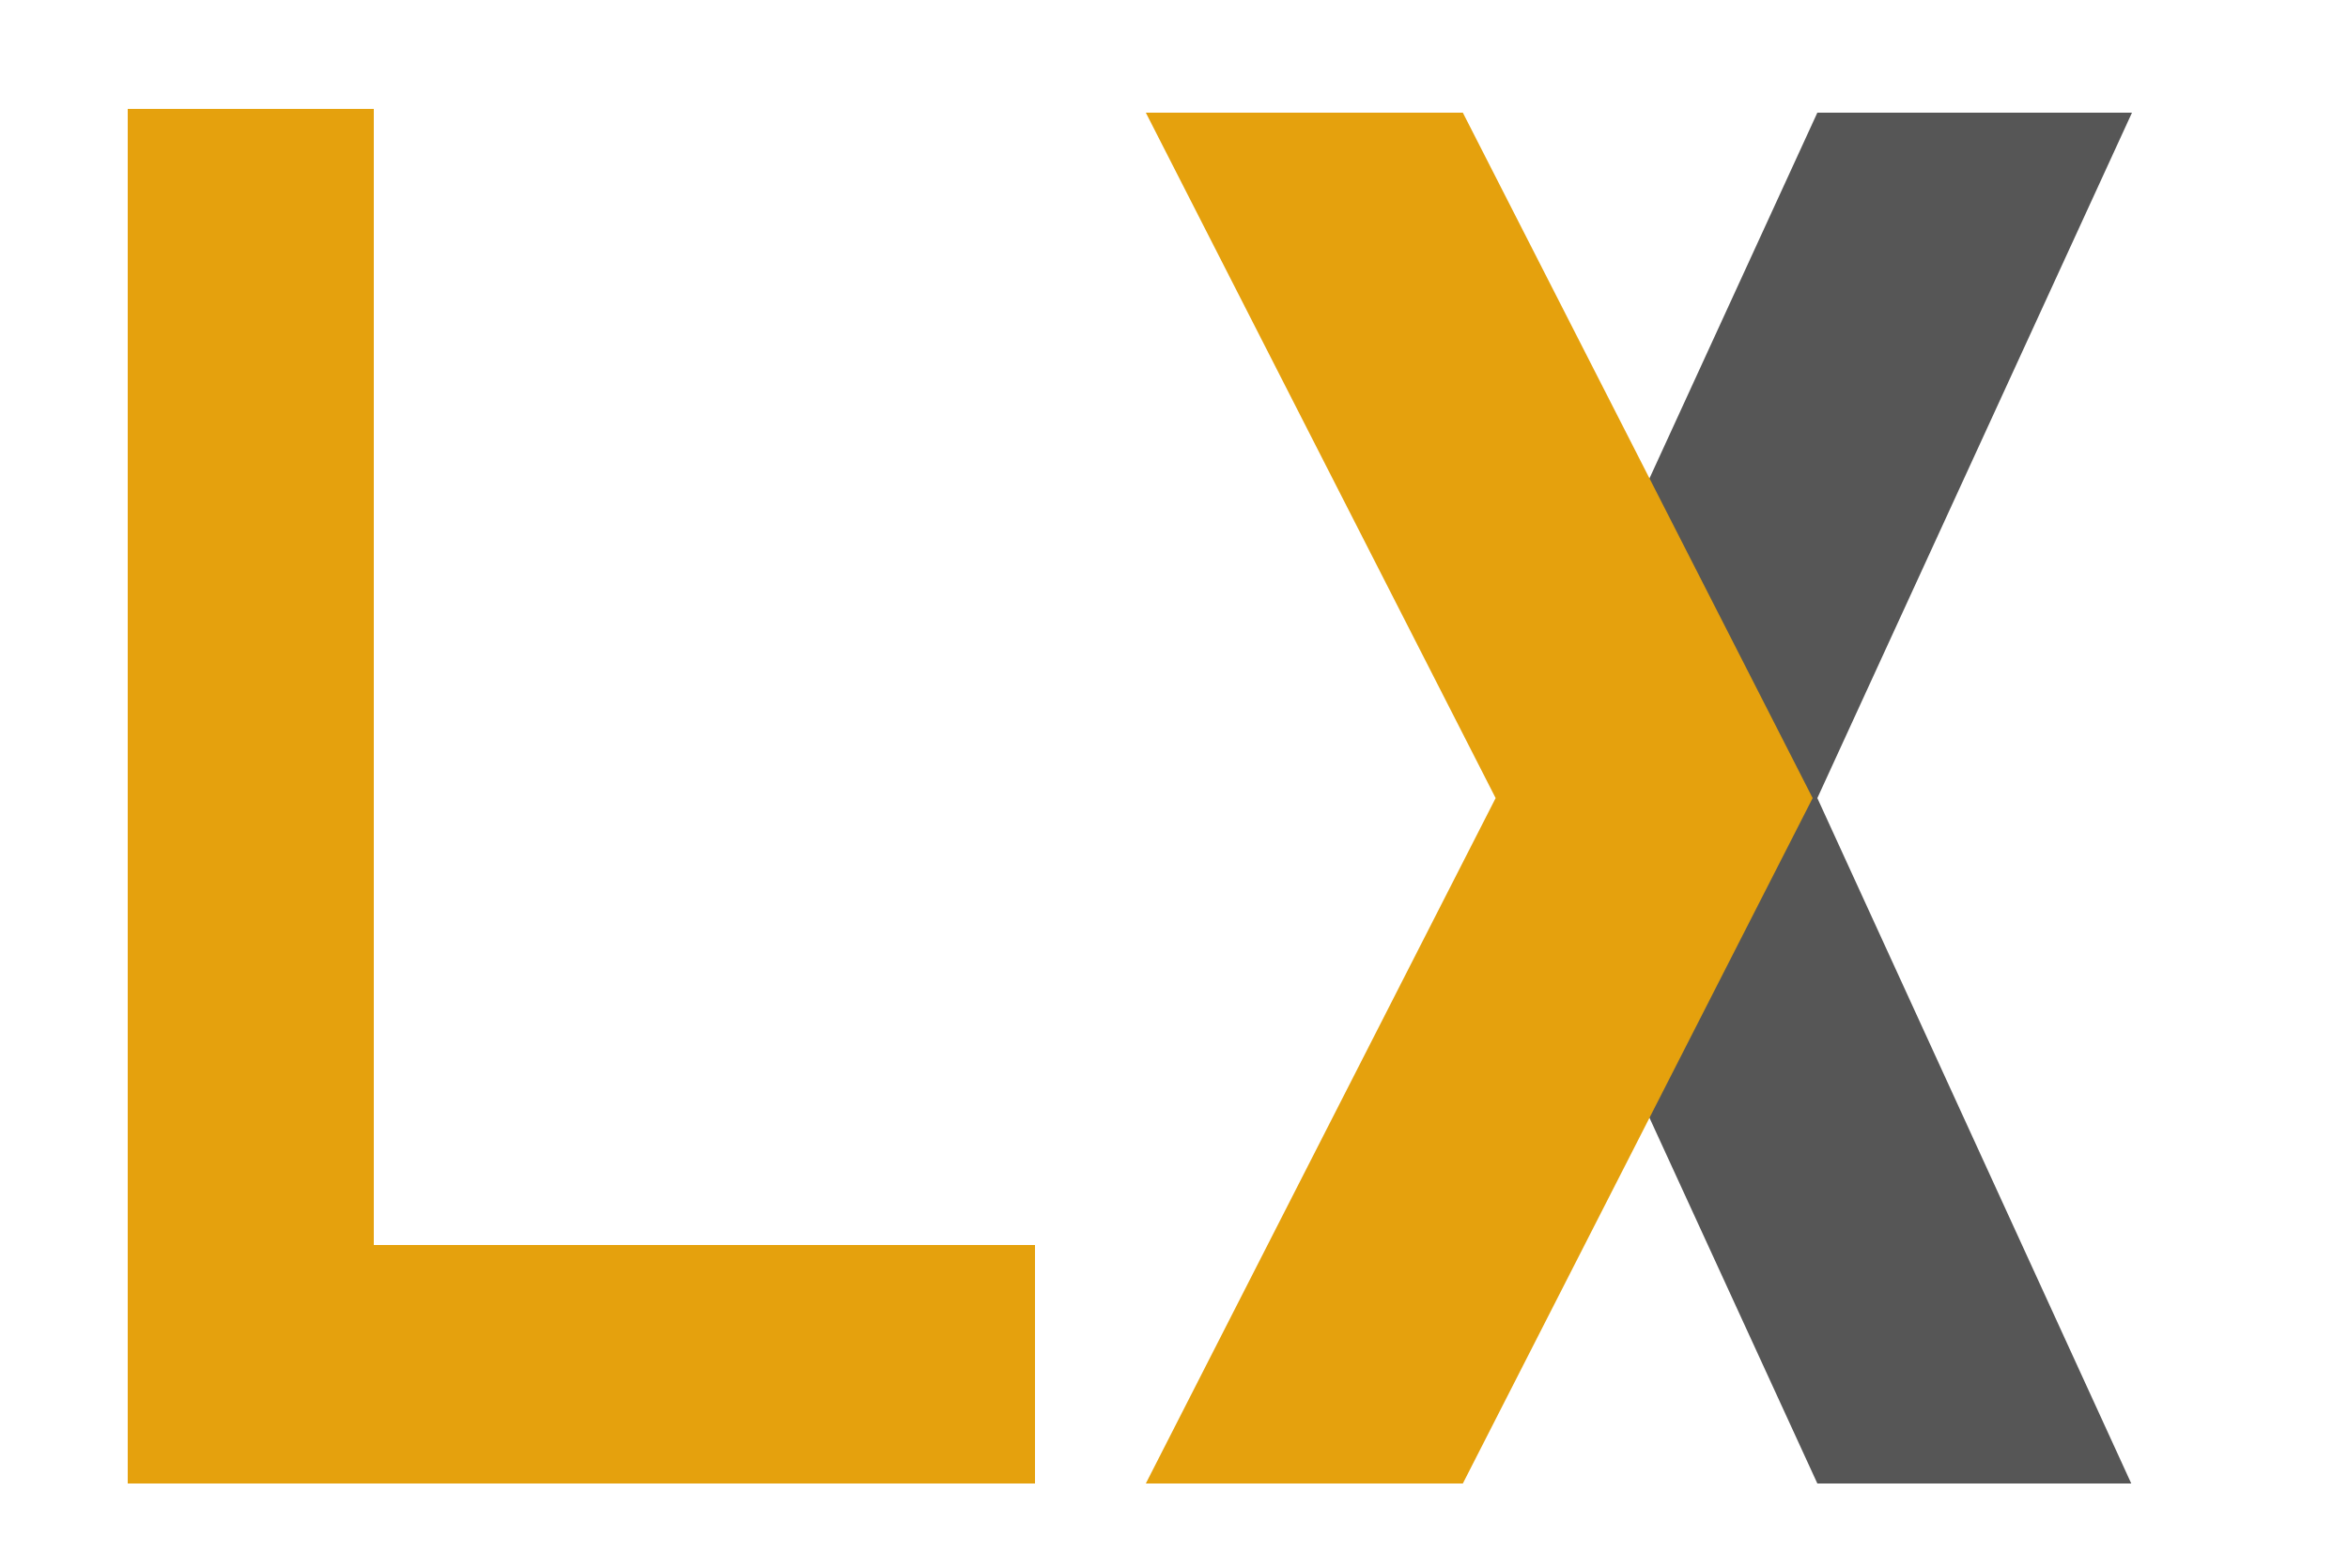
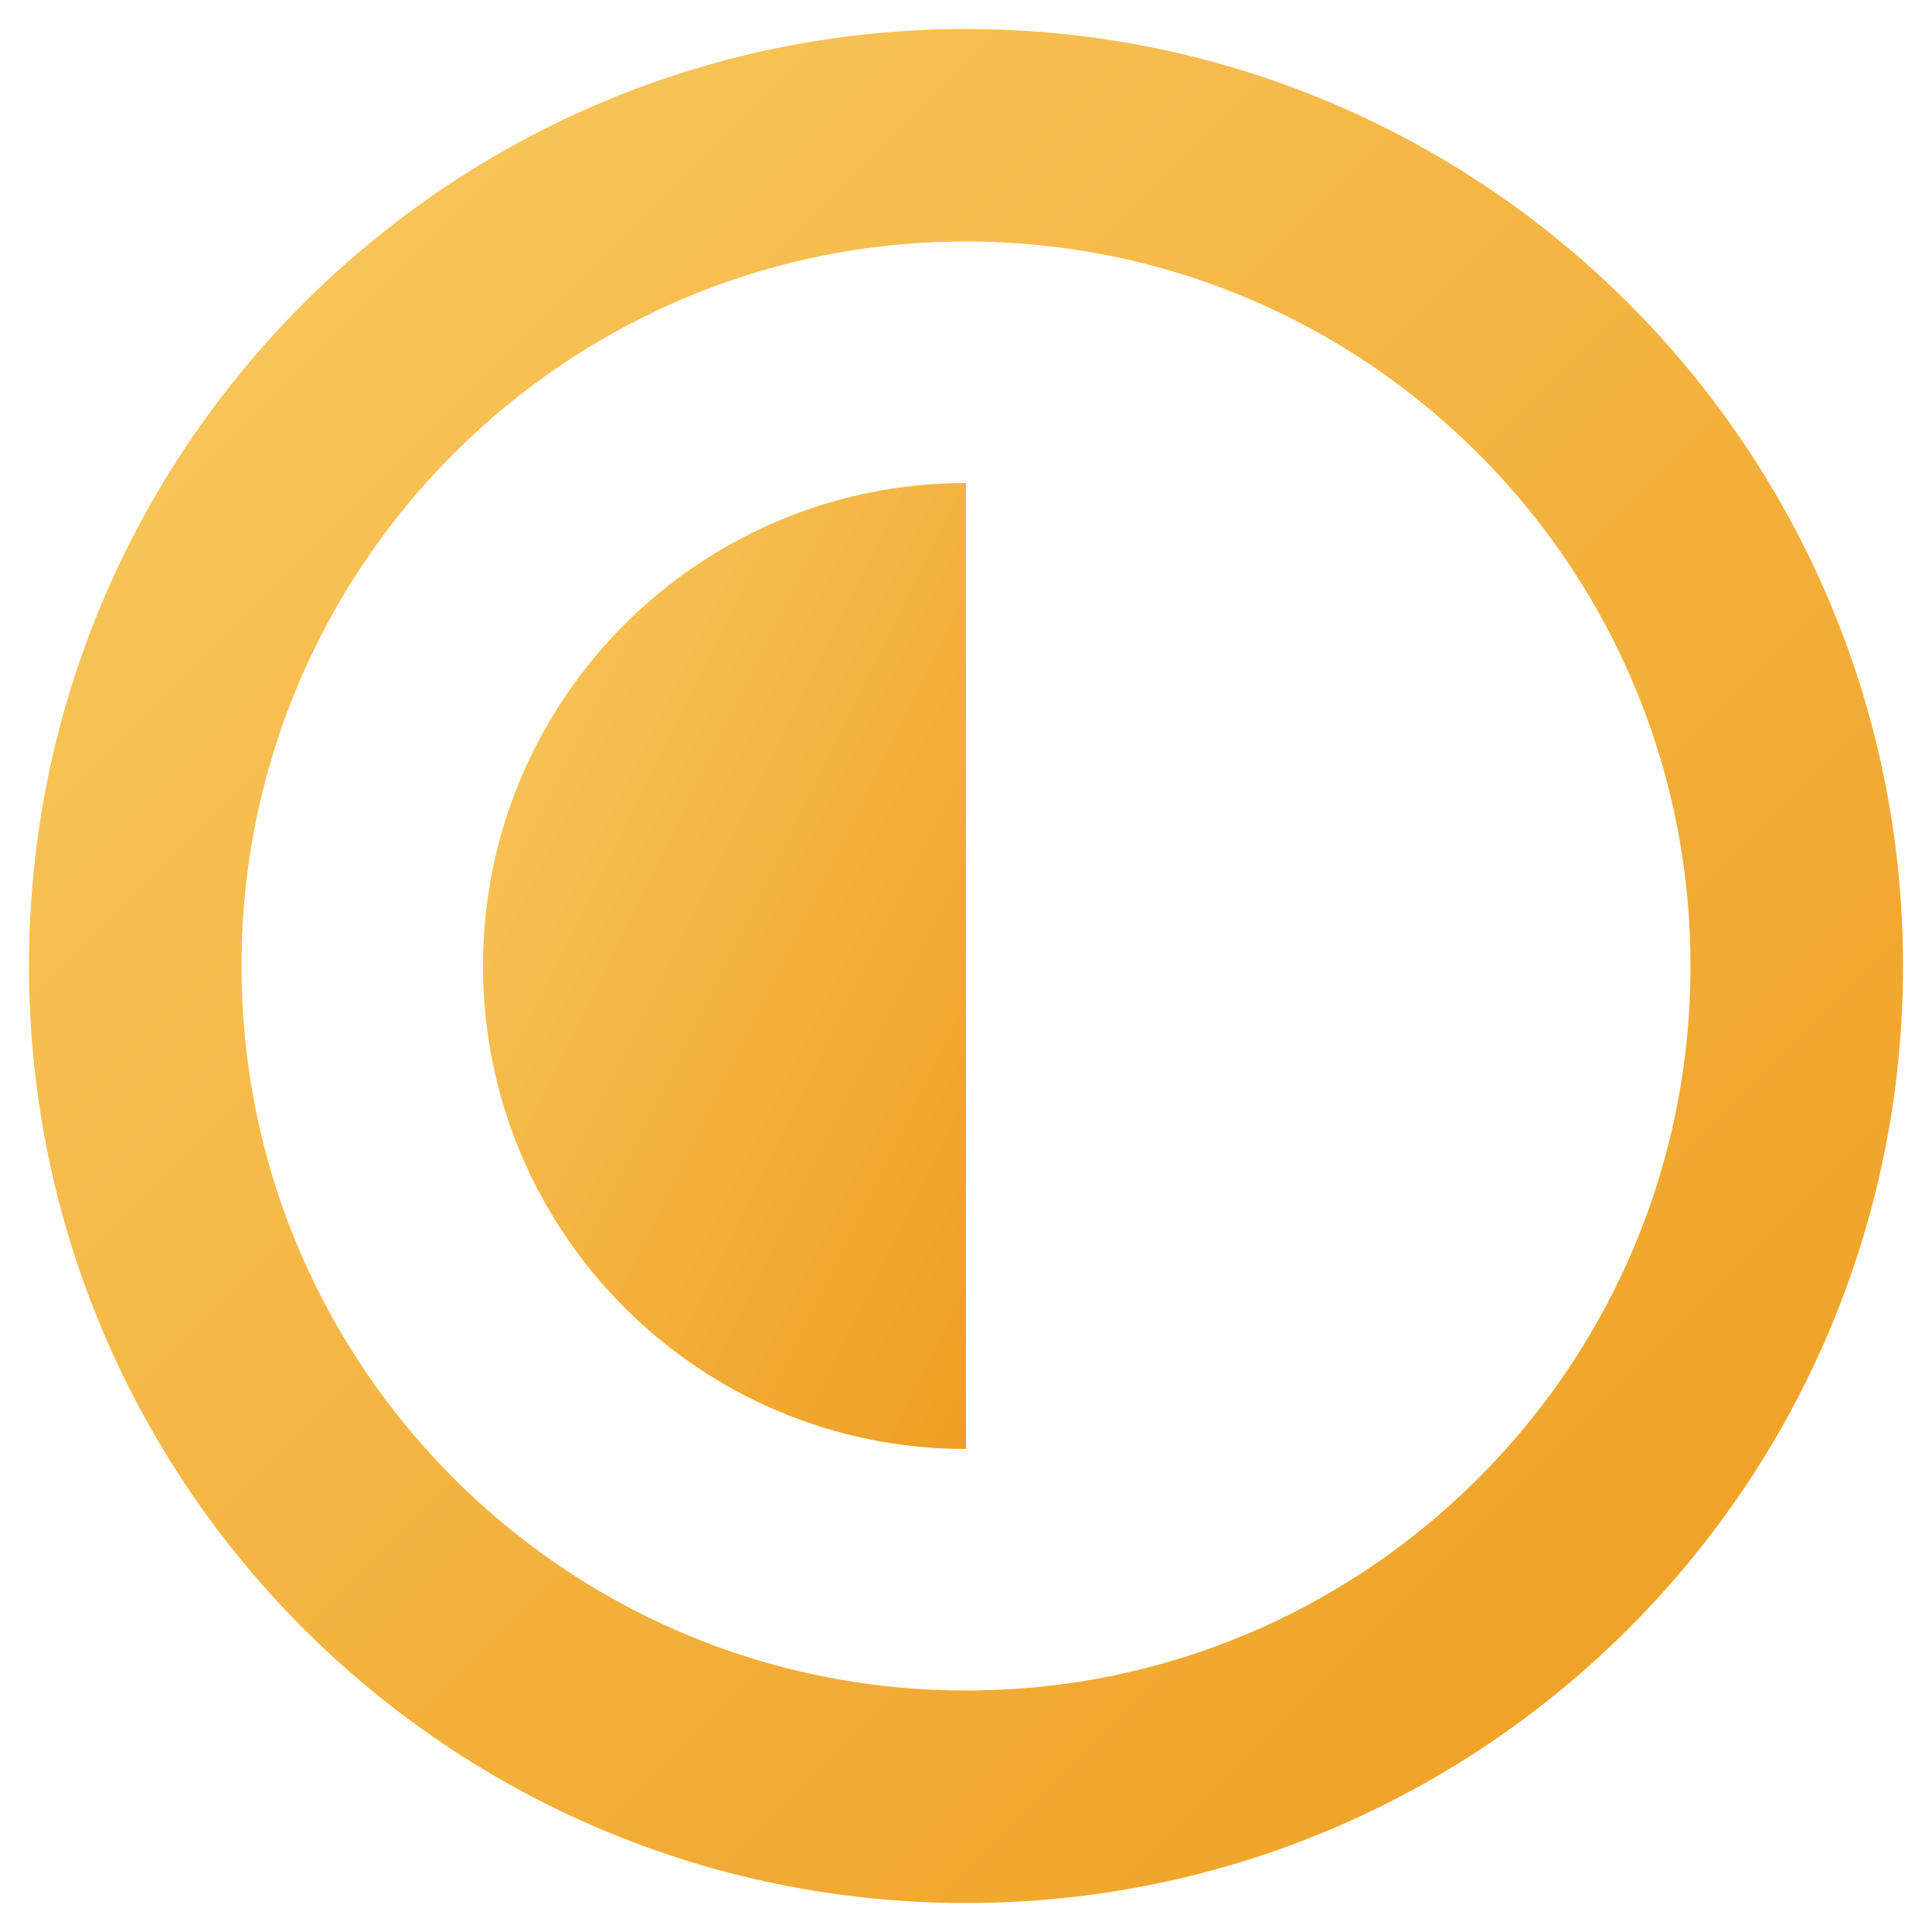
- <svg xmlns="http://www.w3.org/2000/svg" width="250" height="167" viewBox="0 0 250 167" fill="none">
-   <path d="M227 12H193.5L160 85L193.5 158H226.923L193.5 85L227 12Z" fill="#565656" />
-   <path d="M122 12H155.754L193 85L155.754 158H122L159.246 85L122 12Z" fill="#E5A10D" />
-   <path d="M13.6 11.6H39.8V132.6H110.2V158H13.6V11.6Z" fill="#E5A10D" />
+ <svg xmlns="http://www.w3.org/2000/svg" width="100" height="100" viewBox="0 0 100 100">
+   <defs>
+     <linearGradient id="g" x1="0" y1="0" x2="1" y2="1">
+       <stop offset="0" stop-color="#F9C85E" />
+       <stop offset="1" stop-color="#EE9F22" />
+     </linearGradient>
+   </defs>
+   <circle cx="50" cy="50" r="43" fill="none" stroke="url(#g)" stroke-width="11" />
+   <path d="M50 25 A25 25 0 0 0 50 75 Z" fill="url(#g)" />
</svg>
